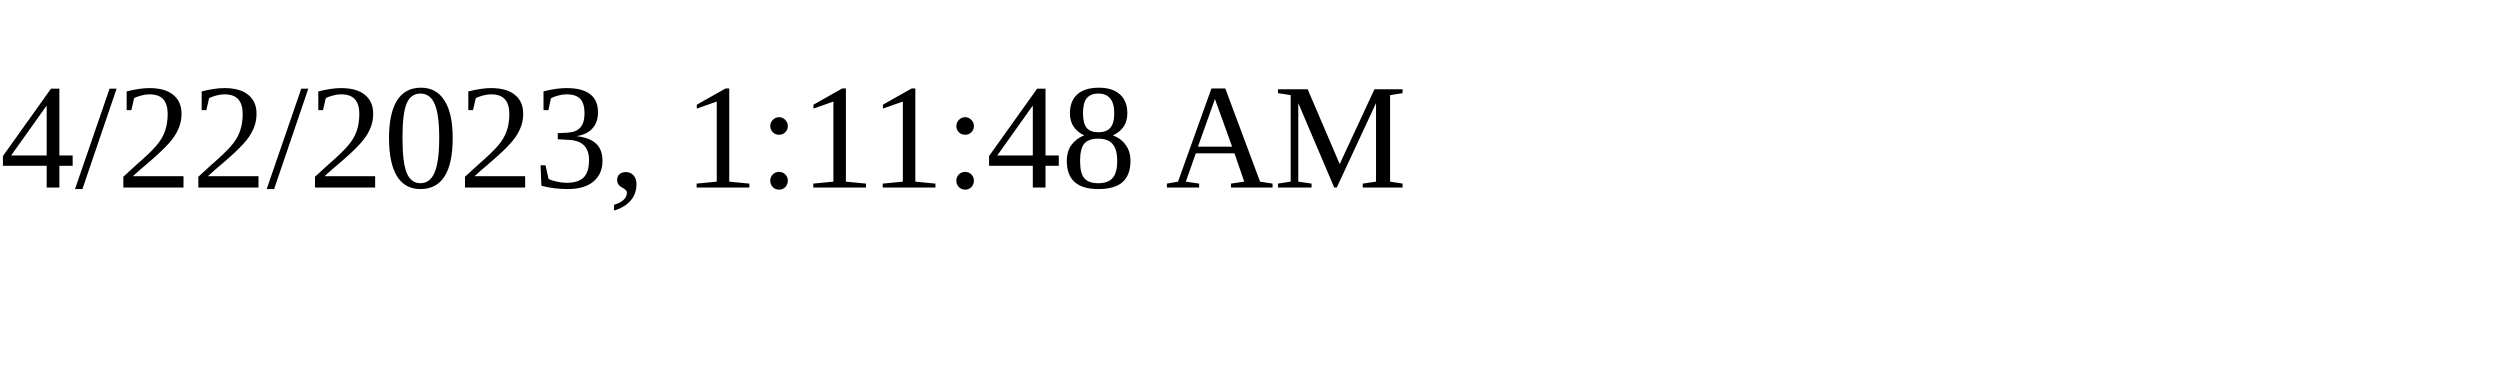
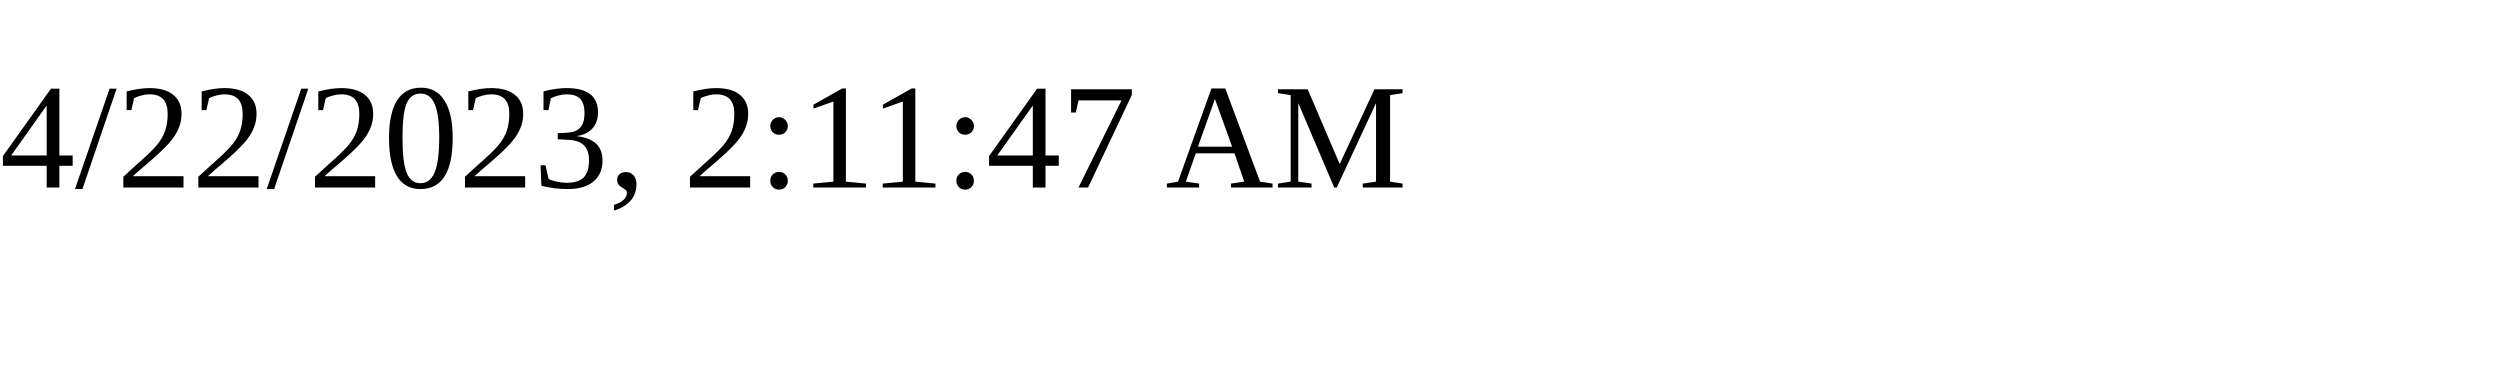
<svg xmlns="http://www.w3.org/2000/svg" height="30" width="200">
-   <text x="0" y="15">4/22/2023, 1:11:48 AM</text>
+   <text x="0" y="15">4/22/2023, 2:11:47 AM</text>
</svg>
